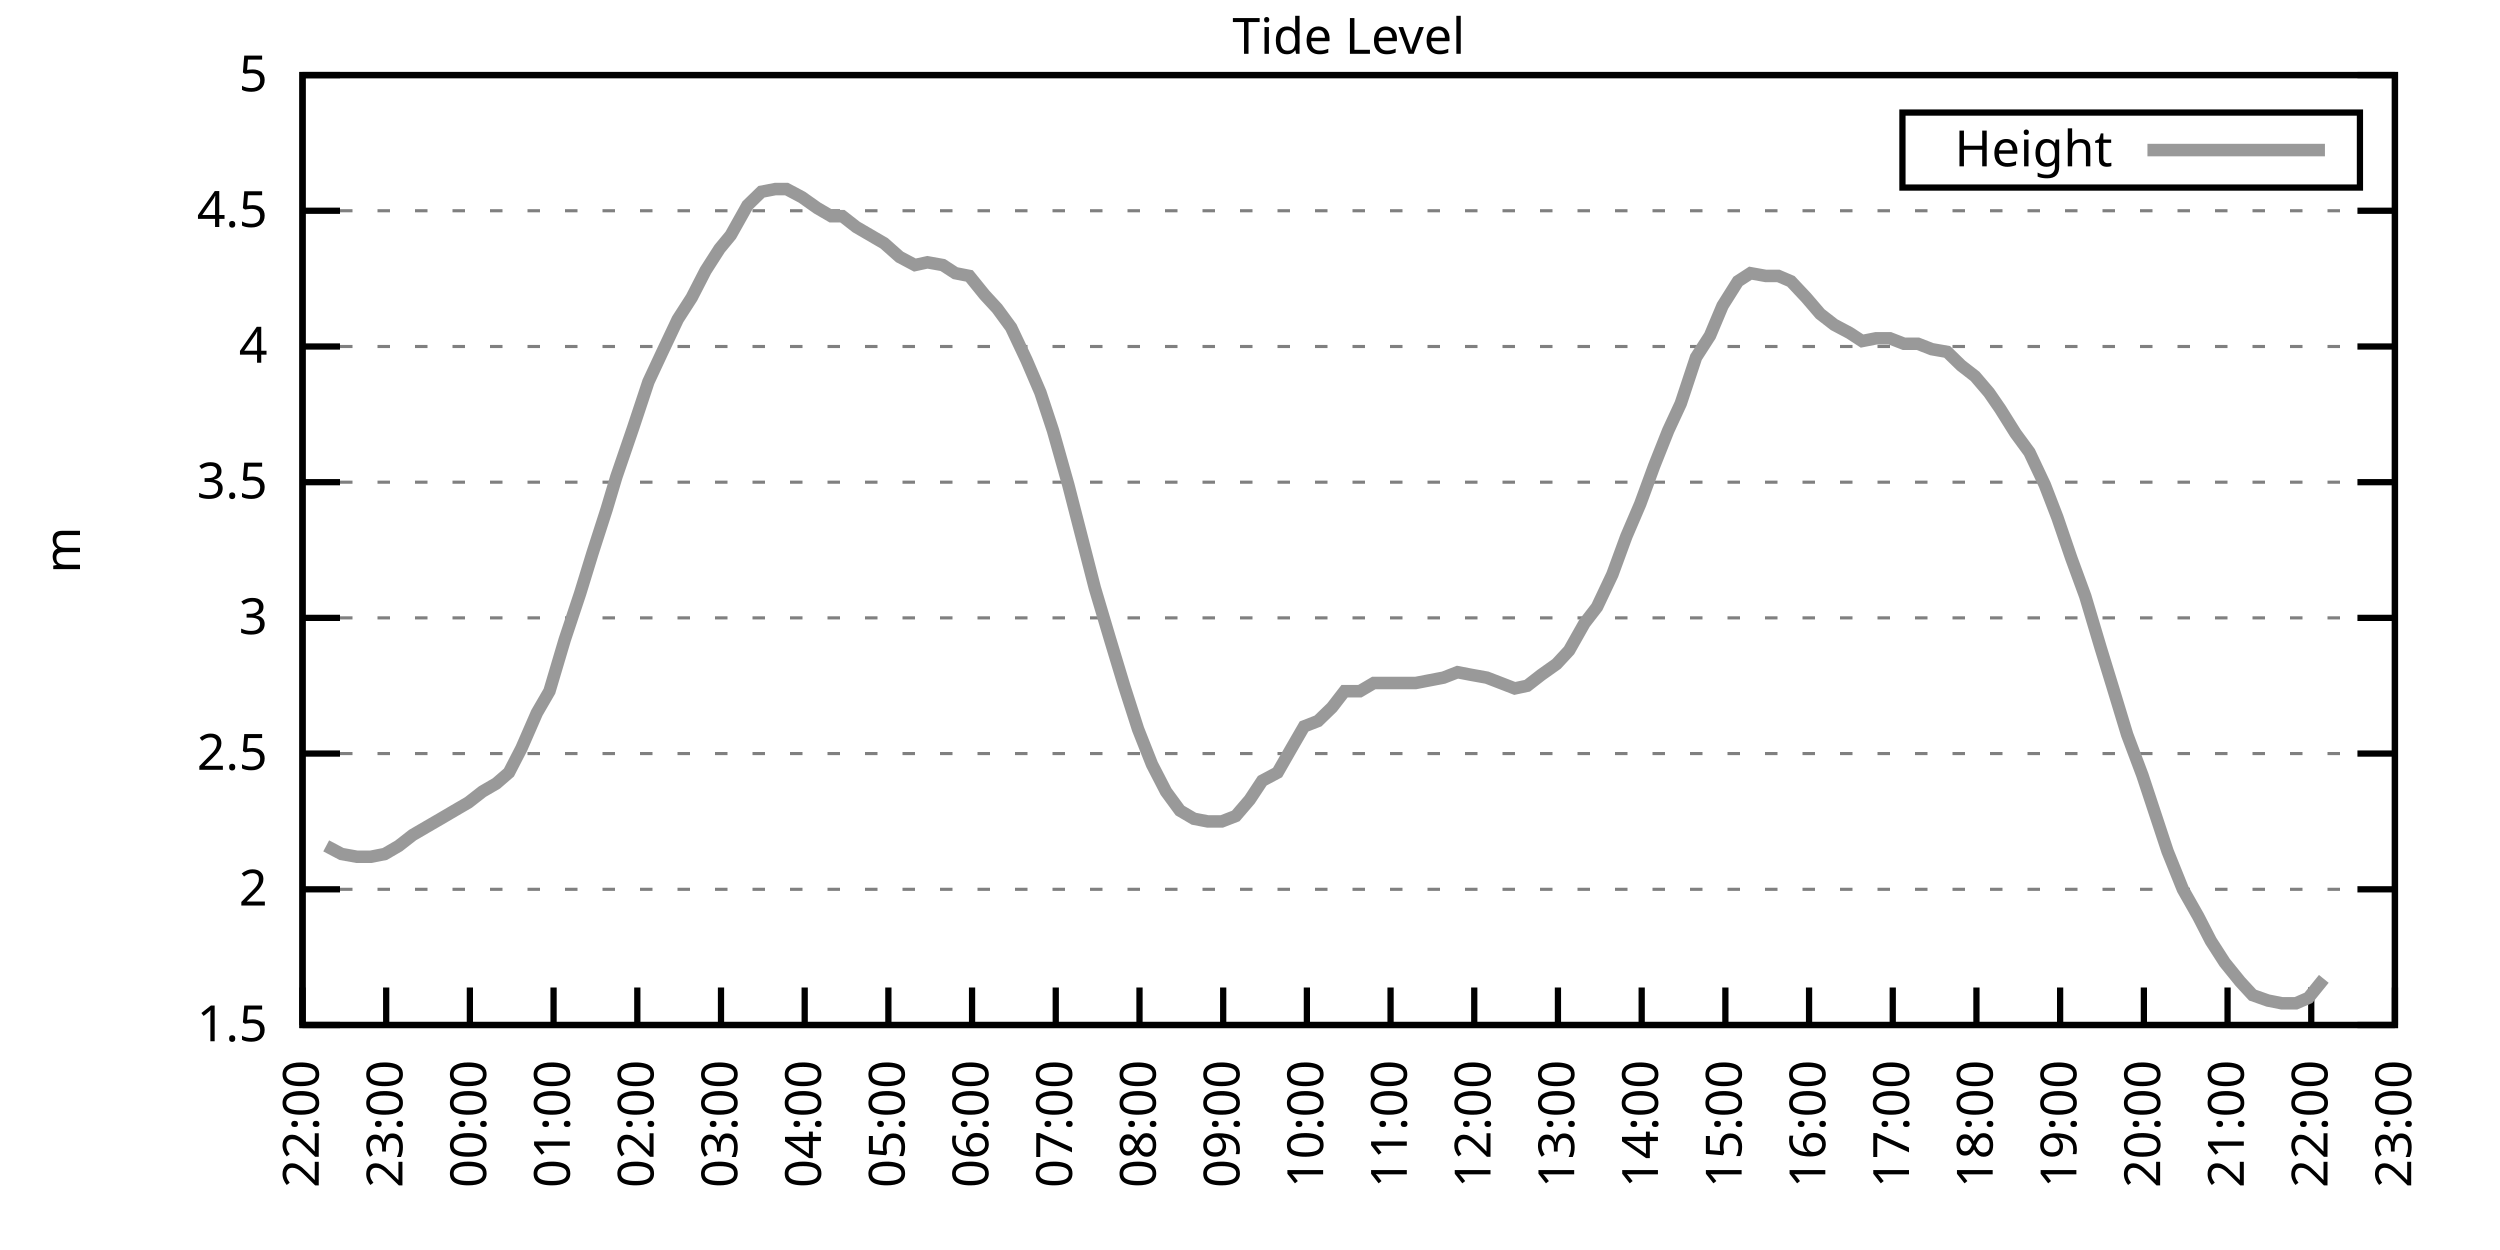
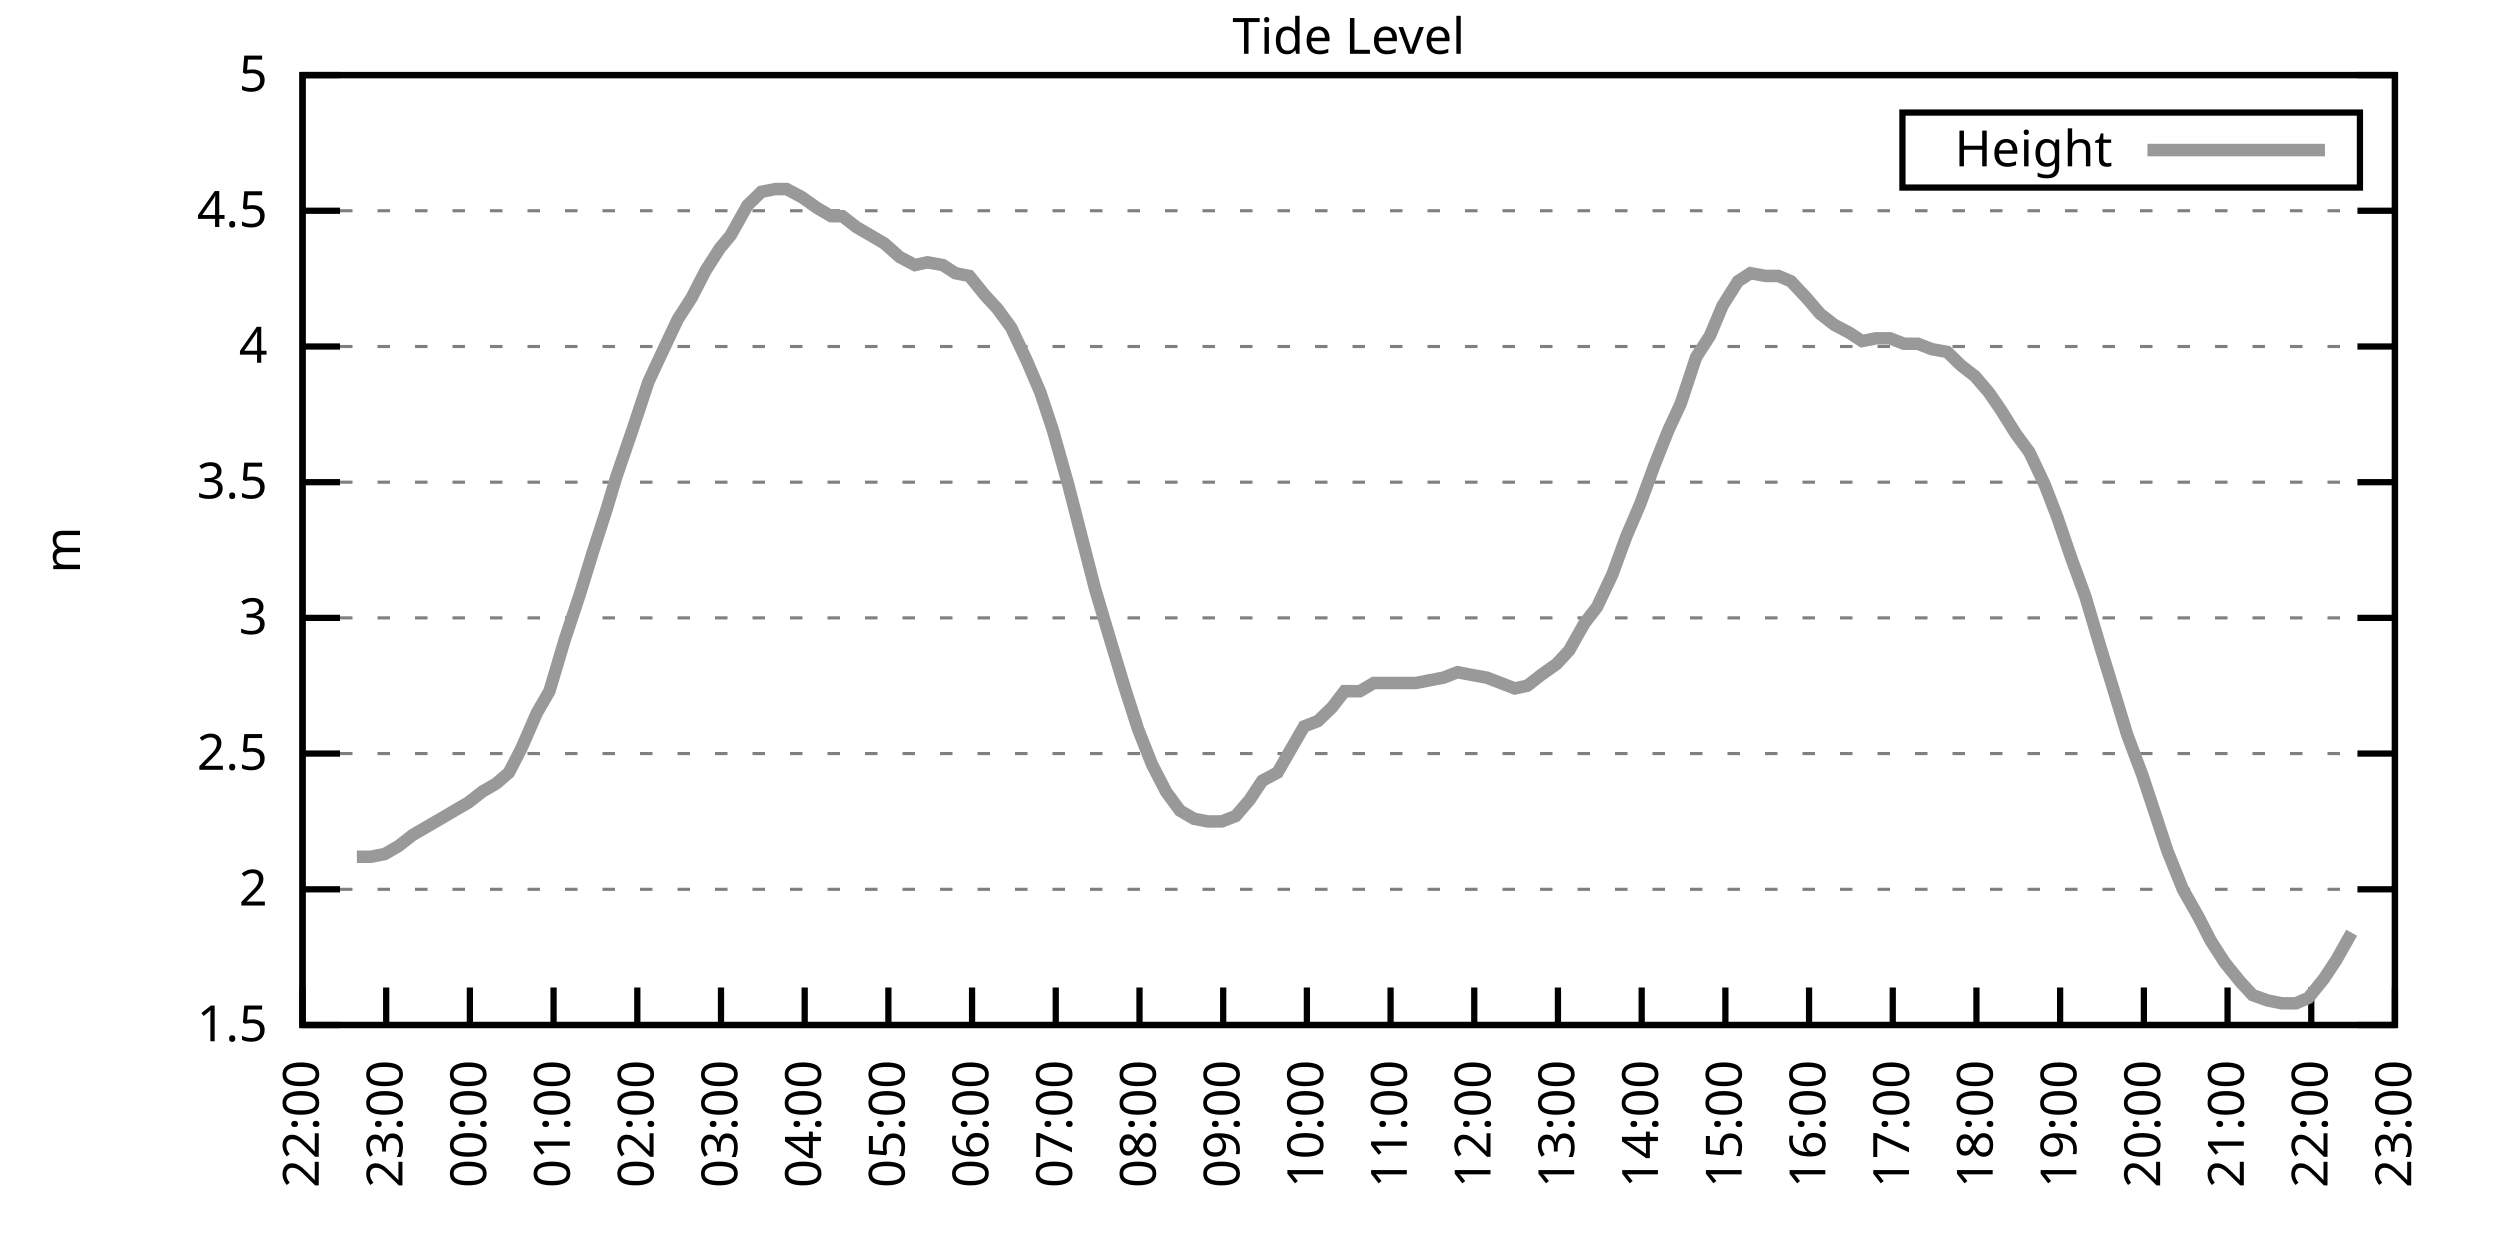
<svg xmlns="http://www.w3.org/2000/svg" xmlns:xlink="http://www.w3.org/1999/xlink" width="400" height="200" viewBox="0 0 400 200">
  <g id="gnuplot_canvas">
    <rect x="0" y="0" width="400" height="200" fill="none" />
    <defs>
      <circle id="gpDot" r="0.5" stroke-width="0.5" stroke="currentColor" />
      <path id="gpPt0" stroke-width="0.333" stroke="currentColor" d="M-1,0 h2 M0,-1 v2" />
      <path id="gpPt1" stroke-width="0.333" stroke="currentColor" d="M-1,-1 L1,1 M1,-1 L-1,1" />
      <path id="gpPt2" stroke-width="0.333" stroke="currentColor" d="M-1,0 L1,0 M0,-1 L0,1 M-1,-1 L1,1 M-1,1 L1,-1" />
      <rect id="gpPt3" stroke-width="0.333" stroke="currentColor" x="-1" y="-1" width="2" height="2" />
      <rect id="gpPt4" stroke-width="0.333" stroke="currentColor" fill="currentColor" x="-1" y="-1" width="2" height="2" />
      <circle id="gpPt5" stroke-width="0.333" stroke="currentColor" cx="0" cy="0" r="1" />
      <use xlink:href="#gpPt5" id="gpPt6" fill="currentColor" stroke="none" />
      <path id="gpPt7" stroke-width="0.333" stroke="currentColor" d="M0,-1.33 L-1.33,0.67 L1.33,0.67 z" />
      <use xlink:href="#gpPt7" id="gpPt8" fill="currentColor" stroke="none" />
      <use xlink:href="#gpPt7" id="gpPt9" stroke="currentColor" transform="rotate(180)" />
      <use xlink:href="#gpPt9" id="gpPt10" fill="currentColor" stroke="none" />
      <use xlink:href="#gpPt3" id="gpPt11" stroke="currentColor" transform="rotate(45)" />
      <use xlink:href="#gpPt11" id="gpPt12" fill="currentColor" stroke="none" />
      <path id="gpPt13" stroke-width="0.333" stroke="currentColor" d="M0,1.330 L1.265,0.411 L0.782,-1.067 L-0.782,-1.076 L-1.265,0.411 z" />
      <use xlink:href="#gpPt13" id="gpPt14" fill="currentColor" stroke="none" />
      <filter id="textbox" filterUnits="objectBoundingBox" x="0" y="0" height="1" width="1">
        <feFlood flood-color="white" flood-opacity="1" result="bgnd" />
        <feComposite in="SourceGraphic" in2="bgnd" operator="atop" />
      </filter>
      <filter id="greybox" filterUnits="objectBoundingBox" x="0" y="0" height="1" width="1">
        <feFlood flood-color="lightgrey" flood-opacity="1" result="grey" />
        <feComposite in="SourceGraphic" in2="grey" operator="atop" />
      </filter>
    </defs>
    <g fill="none" color="white" stroke="currentColor" stroke-width="1.00" stroke-linecap="butt" stroke-linejoin="miter">
</g>
    <g fill="none" color="black" stroke="currentColor" stroke-width="1.00" stroke-linecap="butt" stroke-linejoin="miter">
      <g stroke="none" shape-rendering="crispEdges">
        <polygon fill="rgb(255, 255, 255)" points="48.40,164.00 383.18,164.00 383.18,12.02 48.40,12.02 " />
      </g>
    </g>
    <g fill="none" color="black" stroke="currentColor" stroke-width="1.00" stroke-linecap="butt" stroke-linejoin="miter">
</g>
    <g fill="none" color="black" stroke="black" stroke-width="0.50" stroke-linecap="butt" stroke-linejoin="miter">
</g>
    <g fill="none" color="gray" stroke="currentColor" stroke-width="0.50" stroke-linecap="butt" stroke-linejoin="miter">
      <path stroke="gray" stroke-dasharray="2,4" class="gridline" d="M48.40,164.00 L383.19,164.00  " />
    </g>
    <g fill="none" color="gray" stroke="gray" stroke-width="1.00" stroke-linecap="butt" stroke-linejoin="miter">
</g>
    <g fill="none" color="black" stroke="currentColor" stroke-width="1.00" stroke-linecap="butt" stroke-linejoin="miter">
      <path stroke="black" d="M48.40,164.00 L54.40,164.00 M383.19,164.00 L377.19,164.00  " />
      <g transform="translate(42.80,166.60)" stroke="none" fill="black" font-family="Sans" font-size="8.00" text-anchor="end">
        <text>
          <tspan font-family="Sans"> 1.5</tspan>
        </text>
      </g>
    </g>
    <g fill="none" color="black" stroke="currentColor" stroke-width="1.00" stroke-linecap="butt" stroke-linejoin="miter">
</g>
    <g fill="none" color="black" stroke="black" stroke-width="0.50" stroke-linecap="butt" stroke-linejoin="miter">
</g>
    <g fill="none" color="gray" stroke="currentColor" stroke-width="0.50" stroke-linecap="butt" stroke-linejoin="miter">
      <path stroke="gray" stroke-dasharray="2,4" class="gridline" d="M48.40,142.29 L383.19,142.29  " />
    </g>
    <g fill="none" color="gray" stroke="gray" stroke-width="1.00" stroke-linecap="butt" stroke-linejoin="miter">
</g>
    <g fill="none" color="black" stroke="currentColor" stroke-width="1.00" stroke-linecap="butt" stroke-linejoin="miter">
      <path stroke="black" d="M48.40,142.29 L54.40,142.29 M383.19,142.29 L377.19,142.29  " />
      <g transform="translate(42.80,144.89)" stroke="none" fill="black" font-family="Sans" font-size="8.00" text-anchor="end">
        <text>
          <tspan font-family="Sans"> 2</tspan>
        </text>
      </g>
    </g>
    <g fill="none" color="black" stroke="currentColor" stroke-width="1.00" stroke-linecap="butt" stroke-linejoin="miter">
</g>
    <g fill="none" color="black" stroke="black" stroke-width="0.50" stroke-linecap="butt" stroke-linejoin="miter">
</g>
    <g fill="none" color="gray" stroke="currentColor" stroke-width="0.50" stroke-linecap="butt" stroke-linejoin="miter">
      <path stroke="gray" stroke-dasharray="2,4" class="gridline" d="M48.40,120.57 L383.19,120.57  " />
    </g>
    <g fill="none" color="gray" stroke="gray" stroke-width="1.00" stroke-linecap="butt" stroke-linejoin="miter">
</g>
    <g fill="none" color="black" stroke="currentColor" stroke-width="1.00" stroke-linecap="butt" stroke-linejoin="miter">
      <path stroke="black" d="M48.40,120.57 L54.40,120.57 M383.19,120.57 L377.19,120.57  " />
      <g transform="translate(42.80,123.17)" stroke="none" fill="black" font-family="Sans" font-size="8.00" text-anchor="end">
        <text>
          <tspan font-family="Sans"> 2.5</tspan>
        </text>
      </g>
    </g>
    <g fill="none" color="black" stroke="currentColor" stroke-width="1.00" stroke-linecap="butt" stroke-linejoin="miter">
</g>
    <g fill="none" color="black" stroke="black" stroke-width="0.50" stroke-linecap="butt" stroke-linejoin="miter">
</g>
    <g fill="none" color="gray" stroke="currentColor" stroke-width="0.50" stroke-linecap="butt" stroke-linejoin="miter">
      <path stroke="gray" stroke-dasharray="2,4" class="gridline" d="M48.40,98.86 L383.19,98.86  " />
    </g>
    <g fill="none" color="gray" stroke="gray" stroke-width="1.00" stroke-linecap="butt" stroke-linejoin="miter">
</g>
    <g fill="none" color="black" stroke="currentColor" stroke-width="1.00" stroke-linecap="butt" stroke-linejoin="miter">
      <path stroke="black" d="M48.40,98.86 L54.40,98.86 M383.19,98.86 L377.19,98.86  " />
      <g transform="translate(42.80,101.46)" stroke="none" fill="black" font-family="Sans" font-size="8.00" text-anchor="end">
        <text>
          <tspan font-family="Sans"> 3</tspan>
        </text>
      </g>
    </g>
    <g fill="none" color="black" stroke="currentColor" stroke-width="1.00" stroke-linecap="butt" stroke-linejoin="miter">
</g>
    <g fill="none" color="black" stroke="black" stroke-width="0.50" stroke-linecap="butt" stroke-linejoin="miter">
</g>
    <g fill="none" color="gray" stroke="currentColor" stroke-width="0.50" stroke-linecap="butt" stroke-linejoin="miter">
      <path stroke="gray" stroke-dasharray="2,4" class="gridline" d="M48.40,77.15 L383.19,77.15  " />
    </g>
    <g fill="none" color="gray" stroke="gray" stroke-width="1.00" stroke-linecap="butt" stroke-linejoin="miter">
</g>
    <g fill="none" color="black" stroke="currentColor" stroke-width="1.00" stroke-linecap="butt" stroke-linejoin="miter">
      <path stroke="black" d="M48.40,77.15 L54.40,77.15 M383.19,77.15 L377.19,77.15  " />
      <g transform="translate(42.80,79.75)" stroke="none" fill="black" font-family="Sans" font-size="8.00" text-anchor="end">
        <text>
          <tspan font-family="Sans"> 3.5</tspan>
        </text>
      </g>
    </g>
    <g fill="none" color="black" stroke="currentColor" stroke-width="1.00" stroke-linecap="butt" stroke-linejoin="miter">
</g>
    <g fill="none" color="black" stroke="black" stroke-width="0.50" stroke-linecap="butt" stroke-linejoin="miter">
</g>
    <g fill="none" color="gray" stroke="currentColor" stroke-width="0.50" stroke-linecap="butt" stroke-linejoin="miter">
      <path stroke="gray" stroke-dasharray="2,4" class="gridline" d="M48.40,55.44 L383.19,55.44  " />
    </g>
    <g fill="none" color="gray" stroke="gray" stroke-width="1.00" stroke-linecap="butt" stroke-linejoin="miter">
</g>
    <g fill="none" color="black" stroke="currentColor" stroke-width="1.00" stroke-linecap="butt" stroke-linejoin="miter">
      <path stroke="black" d="M48.40,55.44 L54.40,55.44 M383.19,55.44 L377.19,55.44  " />
      <g transform="translate(42.80,58.04)" stroke="none" fill="black" font-family="Sans" font-size="8.00" text-anchor="end">
        <text>
          <tspan font-family="Sans"> 4</tspan>
        </text>
      </g>
    </g>
    <g fill="none" color="black" stroke="currentColor" stroke-width="1.00" stroke-linecap="butt" stroke-linejoin="miter">
</g>
    <g fill="none" color="black" stroke="black" stroke-width="0.50" stroke-linecap="butt" stroke-linejoin="miter">
</g>
    <g fill="none" color="gray" stroke="currentColor" stroke-width="0.50" stroke-linecap="butt" stroke-linejoin="miter">
      <path stroke="gray" stroke-dasharray="2,4" class="gridline" d="M48.40,33.72 L383.19,33.72  " />
    </g>
    <g fill="none" color="gray" stroke="gray" stroke-width="1.00" stroke-linecap="butt" stroke-linejoin="miter">
</g>
    <g fill="none" color="black" stroke="currentColor" stroke-width="1.00" stroke-linecap="butt" stroke-linejoin="miter">
      <path stroke="black" d="M48.40,33.72 L54.40,33.72 M383.19,33.72 L377.19,33.72  " />
      <g transform="translate(42.80,36.32)" stroke="none" fill="black" font-family="Sans" font-size="8.00" text-anchor="end">
        <text>
          <tspan font-family="Sans"> 4.5</tspan>
        </text>
      </g>
    </g>
    <g fill="none" color="black" stroke="currentColor" stroke-width="1.00" stroke-linecap="butt" stroke-linejoin="miter">
</g>
    <g fill="none" color="black" stroke="black" stroke-width="0.50" stroke-linecap="butt" stroke-linejoin="miter">
</g>
    <g fill="none" color="gray" stroke="currentColor" stroke-width="0.50" stroke-linecap="butt" stroke-linejoin="miter">
      <path stroke="gray" stroke-dasharray="2,4" class="gridline" d="M48.40,12.01 L383.19,12.01  " />
    </g>
    <g fill="none" color="gray" stroke="gray" stroke-width="1.00" stroke-linecap="butt" stroke-linejoin="miter">
</g>
    <g fill="none" color="black" stroke="currentColor" stroke-width="1.00" stroke-linecap="butt" stroke-linejoin="miter">
      <path stroke="black" d="M48.40,12.01 L54.40,12.01 M383.19,12.01 L377.19,12.01  " />
      <g transform="translate(42.80,14.61)" stroke="none" fill="black" font-family="Sans" font-size="8.00" text-anchor="end">
        <text>
          <tspan font-family="Sans"> 5</tspan>
        </text>
      </g>
    </g>
    <g fill="none" color="black" stroke="currentColor" stroke-width="1.00" stroke-linecap="butt" stroke-linejoin="miter">
      <path stroke="black" d="M48.40,164.00 L48.40,158.00  " />
      <g transform="translate(51.00,169.60) rotate(270.00)" stroke="none" fill="black" font-family="Sans" font-size="8.00" text-anchor="end">
        <text>
          <tspan font-family="Sans">22:00</tspan>
        </text>
      </g>
    </g>
    <g fill="none" color="black" stroke="currentColor" stroke-width="1.00" stroke-linecap="butt" stroke-linejoin="miter">
      <path stroke="black" d="M61.79,164.00 L61.79,158.00  " />
      <g transform="translate(64.39,169.60) rotate(270.00)" stroke="none" fill="black" font-family="Sans" font-size="8.00" text-anchor="end">
        <text>
          <tspan font-family="Sans">23:00</tspan>
        </text>
      </g>
    </g>
    <g fill="none" color="black" stroke="currentColor" stroke-width="1.00" stroke-linecap="butt" stroke-linejoin="miter">
      <path stroke="black" d="M75.18,164.00 L75.18,158.00  " />
      <g transform="translate(77.78,169.60) rotate(270.00)" stroke="none" fill="black" font-family="Sans" font-size="8.00" text-anchor="end">
        <text>
          <tspan font-family="Sans">00:00</tspan>
        </text>
      </g>
    </g>
    <g fill="none" color="black" stroke="currentColor" stroke-width="1.00" stroke-linecap="butt" stroke-linejoin="miter">
      <path stroke="black" d="M88.57,164.00 L88.57,158.00  " />
      <g transform="translate(91.17,169.60) rotate(270.00)" stroke="none" fill="black" font-family="Sans" font-size="8.00" text-anchor="end">
        <text>
          <tspan font-family="Sans">01:00</tspan>
        </text>
      </g>
    </g>
    <g fill="none" color="black" stroke="currentColor" stroke-width="1.00" stroke-linecap="butt" stroke-linejoin="miter">
      <path stroke="black" d="M101.97,164.00 L101.97,158.00  " />
      <g transform="translate(104.57,169.60) rotate(270.00)" stroke="none" fill="black" font-family="Sans" font-size="8.00" text-anchor="end">
        <text>
          <tspan font-family="Sans">02:00</tspan>
        </text>
      </g>
    </g>
    <g fill="none" color="black" stroke="currentColor" stroke-width="1.00" stroke-linecap="butt" stroke-linejoin="miter">
      <path stroke="black" d="M115.36,164.00 L115.36,158.00  " />
      <g transform="translate(117.96,169.60) rotate(270.00)" stroke="none" fill="black" font-family="Sans" font-size="8.00" text-anchor="end">
        <text>
          <tspan font-family="Sans">03:00</tspan>
        </text>
      </g>
    </g>
    <g fill="none" color="black" stroke="currentColor" stroke-width="1.00" stroke-linecap="butt" stroke-linejoin="miter">
      <path stroke="black" d="M128.75,164.00 L128.75,158.00  " />
      <g transform="translate(131.35,169.60) rotate(270.00)" stroke="none" fill="black" font-family="Sans" font-size="8.00" text-anchor="end">
        <text>
          <tspan font-family="Sans">04:00</tspan>
        </text>
      </g>
    </g>
    <g fill="none" color="black" stroke="currentColor" stroke-width="1.00" stroke-linecap="butt" stroke-linejoin="miter">
      <path stroke="black" d="M142.14,164.00 L142.14,158.00  " />
      <g transform="translate(144.74,169.60) rotate(270.00)" stroke="none" fill="black" font-family="Sans" font-size="8.00" text-anchor="end">
        <text>
          <tspan font-family="Sans">05:00</tspan>
        </text>
      </g>
    </g>
    <g fill="none" color="black" stroke="currentColor" stroke-width="1.00" stroke-linecap="butt" stroke-linejoin="miter">
      <path stroke="black" d="M155.53,164.00 L155.53,158.00  " />
      <g transform="translate(158.13,169.60) rotate(270.00)" stroke="none" fill="black" font-family="Sans" font-size="8.00" text-anchor="end">
        <text>
          <tspan font-family="Sans">06:00</tspan>
        </text>
      </g>
    </g>
    <g fill="none" color="black" stroke="currentColor" stroke-width="1.00" stroke-linecap="butt" stroke-linejoin="miter">
      <path stroke="black" d="M168.92,164.00 L168.92,158.00  " />
      <g transform="translate(171.52,169.60) rotate(270.00)" stroke="none" fill="black" font-family="Sans" font-size="8.00" text-anchor="end">
        <text>
          <tspan font-family="Sans">07:00</tspan>
        </text>
      </g>
    </g>
    <g fill="none" color="black" stroke="currentColor" stroke-width="1.00" stroke-linecap="butt" stroke-linejoin="miter">
      <path stroke="black" d="M182.32,164.00 L182.32,158.00  " />
      <g transform="translate(184.92,169.60) rotate(270.00)" stroke="none" fill="black" font-family="Sans" font-size="8.00" text-anchor="end">
        <text>
          <tspan font-family="Sans">08:00</tspan>
        </text>
      </g>
    </g>
    <g fill="none" color="black" stroke="currentColor" stroke-width="1.00" stroke-linecap="butt" stroke-linejoin="miter">
      <path stroke="black" d="M195.71,164.00 L195.71,158.00  " />
      <g transform="translate(198.31,169.60) rotate(270.00)" stroke="none" fill="black" font-family="Sans" font-size="8.00" text-anchor="end">
        <text>
          <tspan font-family="Sans">09:00</tspan>
        </text>
      </g>
    </g>
    <g fill="none" color="black" stroke="currentColor" stroke-width="1.00" stroke-linecap="butt" stroke-linejoin="miter">
      <path stroke="black" d="M209.10,164.00 L209.10,158.00  " />
      <g transform="translate(211.70,169.60) rotate(270.00)" stroke="none" fill="black" font-family="Sans" font-size="8.00" text-anchor="end">
        <text>
          <tspan font-family="Sans">10:00</tspan>
        </text>
      </g>
    </g>
    <g fill="none" color="black" stroke="currentColor" stroke-width="1.00" stroke-linecap="butt" stroke-linejoin="miter">
      <path stroke="black" d="M222.49,164.00 L222.49,158.00  " />
      <g transform="translate(225.09,169.60) rotate(270.00)" stroke="none" fill="black" font-family="Sans" font-size="8.00" text-anchor="end">
        <text>
          <tspan font-family="Sans">11:00</tspan>
        </text>
      </g>
    </g>
    <g fill="none" color="black" stroke="currentColor" stroke-width="1.00" stroke-linecap="butt" stroke-linejoin="miter">
      <path stroke="black" d="M235.88,164.00 L235.88,158.00  " />
      <g transform="translate(238.48,169.60) rotate(270.00)" stroke="none" fill="black" font-family="Sans" font-size="8.00" text-anchor="end">
        <text>
          <tspan font-family="Sans">12:00</tspan>
        </text>
      </g>
    </g>
    <g fill="none" color="black" stroke="currentColor" stroke-width="1.00" stroke-linecap="butt" stroke-linejoin="miter">
      <path stroke="black" d="M249.27,164.00 L249.27,158.00  " />
      <g transform="translate(251.87,169.60) rotate(270.00)" stroke="none" fill="black" font-family="Sans" font-size="8.00" text-anchor="end">
        <text>
          <tspan font-family="Sans">13:00</tspan>
        </text>
      </g>
    </g>
    <g fill="none" color="black" stroke="currentColor" stroke-width="1.00" stroke-linecap="butt" stroke-linejoin="miter">
      <path stroke="black" d="M262.67,164.00 L262.67,158.00  " />
      <g transform="translate(265.27,169.60) rotate(270.00)" stroke="none" fill="black" font-family="Sans" font-size="8.00" text-anchor="end">
        <text>
          <tspan font-family="Sans">14:00</tspan>
        </text>
      </g>
    </g>
    <g fill="none" color="black" stroke="currentColor" stroke-width="1.00" stroke-linecap="butt" stroke-linejoin="miter">
      <path stroke="black" d="M276.06,164.00 L276.06,158.00  " />
      <g transform="translate(278.66,169.60) rotate(270.00)" stroke="none" fill="black" font-family="Sans" font-size="8.00" text-anchor="end">
        <text>
          <tspan font-family="Sans">15:00</tspan>
        </text>
      </g>
    </g>
    <g fill="none" color="black" stroke="currentColor" stroke-width="1.00" stroke-linecap="butt" stroke-linejoin="miter">
      <path stroke="black" d="M289.45,164.00 L289.45,158.00  " />
      <g transform="translate(292.05,169.60) rotate(270.00)" stroke="none" fill="black" font-family="Sans" font-size="8.00" text-anchor="end">
        <text>
          <tspan font-family="Sans">16:00</tspan>
        </text>
      </g>
    </g>
    <g fill="none" color="black" stroke="currentColor" stroke-width="1.00" stroke-linecap="butt" stroke-linejoin="miter">
      <path stroke="black" d="M302.84,164.00 L302.84,158.00  " />
      <g transform="translate(305.44,169.60) rotate(270.00)" stroke="none" fill="black" font-family="Sans" font-size="8.00" text-anchor="end">
        <text>
          <tspan font-family="Sans">17:00</tspan>
        </text>
      </g>
    </g>
    <g fill="none" color="black" stroke="currentColor" stroke-width="1.00" stroke-linecap="butt" stroke-linejoin="miter">
      <path stroke="black" d="M316.23,164.00 L316.23,158.00  " />
      <g transform="translate(318.83,169.60) rotate(270.00)" stroke="none" fill="black" font-family="Sans" font-size="8.00" text-anchor="end">
        <text>
          <tspan font-family="Sans">18:00</tspan>
        </text>
      </g>
    </g>
    <g fill="none" color="black" stroke="currentColor" stroke-width="1.00" stroke-linecap="butt" stroke-linejoin="miter">
      <path stroke="black" d="M329.62,164.00 L329.62,158.00  " />
      <g transform="translate(332.22,169.60) rotate(270.00)" stroke="none" fill="black" font-family="Sans" font-size="8.00" text-anchor="end">
        <text>
          <tspan font-family="Sans">19:00</tspan>
        </text>
      </g>
    </g>
    <g fill="none" color="black" stroke="currentColor" stroke-width="1.00" stroke-linecap="butt" stroke-linejoin="miter">
      <path stroke="black" d="M343.02,164.00 L343.02,158.00  " />
      <g transform="translate(345.62,169.60) rotate(270.00)" stroke="none" fill="black" font-family="Sans" font-size="8.00" text-anchor="end">
        <text>
          <tspan font-family="Sans">20:00</tspan>
        </text>
      </g>
    </g>
    <g fill="none" color="black" stroke="currentColor" stroke-width="1.00" stroke-linecap="butt" stroke-linejoin="miter">
      <path stroke="black" d="M356.41,164.00 L356.41,158.00  " />
      <g transform="translate(359.01,169.60) rotate(270.00)" stroke="none" fill="black" font-family="Sans" font-size="8.00" text-anchor="end">
        <text>
          <tspan font-family="Sans">21:00</tspan>
        </text>
      </g>
    </g>
    <g fill="none" color="black" stroke="currentColor" stroke-width="1.00" stroke-linecap="butt" stroke-linejoin="miter">
      <path stroke="black" d="M369.80,164.00 L369.80,158.00  " />
      <g transform="translate(372.40,169.60) rotate(270.00)" stroke="none" fill="black" font-family="Sans" font-size="8.00" text-anchor="end">
        <text>
          <tspan font-family="Sans">22:00</tspan>
        </text>
      </g>
    </g>
    <g fill="none" color="black" stroke="currentColor" stroke-width="1.00" stroke-linecap="butt" stroke-linejoin="miter">
      <path stroke="black" d="M383.19,164.00 L383.19,158.00  " />
      <g transform="translate(385.79,169.60) rotate(270.00)" stroke="none" fill="black" font-family="Sans" font-size="8.00" text-anchor="end">
        <text>
          <tspan font-family="Sans">23:00</tspan>
        </text>
      </g>
    </g>
    <g fill="none" color="black" stroke="currentColor" stroke-width="1.00" stroke-linecap="butt" stroke-linejoin="miter">
</g>
    <g fill="none" color="black" stroke="currentColor" stroke-width="1.00" stroke-linecap="butt" stroke-linejoin="miter">
      <path stroke="black" d="M48.40,12.01 L48.40,164.00 L383.19,164.00 L383.19,12.01 L48.40,12.01 Z  " />
    </g>
    <g fill="none" color="black" stroke="currentColor" stroke-width="1.00" stroke-linecap="butt" stroke-linejoin="miter">
</g>
    <g fill="none" color="black" stroke="currentColor" stroke-width="1.00" stroke-linecap="butt" stroke-linejoin="miter">
      <path stroke="black" d="M304.39,30.01 L304.39,18.01 L377.59,18.01 L377.59,30.01 L304.39,30.01 Z  " />
    </g>
    <g id="Tide_level_plot_1">
      <g fill="none" color="white" stroke="black" stroke-width="2.00" stroke-linecap="butt" stroke-linejoin="miter">
</g>
      <g fill="none" color="black" stroke="currentColor" stroke-width="2.00" stroke-linecap="butt" stroke-linejoin="miter">
        <g transform="translate(337.99,26.61)" stroke="none" fill="black" font-family="Sans" font-size="8.00" text-anchor="end">
          <text>
            <tspan font-family="Sans">Height</tspan>
          </text>
        </g>
      </g>
      <g fill="none" color="black" stroke="currentColor" stroke-width="2.00" stroke-linecap="butt" stroke-linejoin="miter">
-         <path stroke="rgb(153, 153, 153)" d="M343.59,24.01 L371.99,24.01 M52.19,135.34 L54.65,136.64 L57.10,137.08 L59.34,137.08 L61.57,136.64 L63.80,135.34   L66.03,133.60 L68.26,132.30 L70.50,131.00 L72.73,129.69 L74.96,128.39 L77.19,126.65 L79.42,125.35 L81.43,123.61   L83.44,119.71 L85.90,114.06 L87.91,110.59 L90.36,102.34 L92.82,94.95 L94.82,88.44 L97.06,81.49 L98.62,76.28   L101.30,68.46 L103.75,61.08 L105.98,56.30 L108.44,51.09 L110.67,47.62 L112.90,43.28 L115.13,39.80 L116.92,37.63   L119.60,32.85 L121.83,30.68 L124.06,30.25 L125.85,30.25 L128.30,31.55 L130.76,33.29 L132.99,34.59 L134.78,34.59   L137.01,36.33 L139.24,37.63 L141.47,38.93 L143.93,41.11 L146.38,42.41 L148.39,41.97 L150.85,42.41 L152.85,43.71   L155.09,44.15 L157.54,47.18 L159.55,49.36 L161.78,52.40 L164.24,57.61 L166.47,62.82 L168.48,68.90 L170.93,77.58   L175.17,94.08 L177.63,102.34 L179.86,109.72 L182.09,116.67 L184.32,122.31 L186.56,126.65 L188.79,129.69 L191.02,131.00   L193.25,131.43 L195.48,131.43 L197.72,130.56 L199.95,127.96 L201.96,124.92 L204.41,123.61 L206.64,119.71 L208.65,116.23   L210.88,115.36 L213.12,113.19 L215.13,110.59 L217.58,110.59 L219.81,109.28 L222.04,109.28 L224.28,109.28 L226.51,109.28   L228.74,108.85 L230.97,108.42 L233.20,107.55 L235.44,107.98 L237.89,108.42 L240.12,109.28 L242.36,110.15 L244.36,109.72   L246.60,107.98 L249.05,106.24 L251.06,104.07 L253.51,99.73 L255.52,97.12 L257.98,91.91 L260.21,85.83 L262.44,80.62   L264.67,74.54 L266.91,68.90 L268.92,64.56 L271.37,57.17 L273.60,53.70 L275.61,48.92 L278.07,45.01 L280.07,43.71   L282.53,44.15 L284.54,44.15 L286.55,45.01 L289.00,47.62 L291.23,50.22 L293.47,51.96 L295.92,53.26 L297.93,54.57   L300.16,54.13 L302.39,54.13 L304.63,55.00 L306.86,55.00 L309.09,55.87 L311.54,56.30 L313.78,58.48 L316.01,60.21   L318.24,62.82 L320.03,65.42 L322.48,69.33 L324.71,72.37 L327.17,77.58 L329.18,82.79 L331.41,89.31 L333.64,95.39   L336.10,103.64 L338.10,110.15 L340.34,117.53 L342.79,124.05 L344.80,130.13 L346.81,136.21 L349.26,142.29 L351.72,146.63   L353.73,150.54 L355.96,154.01 L358.42,157.05 L360.42,159.22 L362.88,160.09 L365.11,160.53 L367.34,160.53 L369.35,159.66   L371.81,156.62  " />
+         <path stroke="rgb(153, 153, 153)" d="M343.59,24.01 L371.99,24.01 M57.10,137.08 L59.34,137.08 L61.57,136.64 L63.80,135.34 L66.03,133.60 L68.26,132.30   L70.50,131.00 L72.73,129.69 L74.96,128.39 L77.19,126.65 L79.42,125.35 L81.43,123.61 L83.44,119.71 L85.90,114.06   L87.91,110.59 L90.36,102.34 L92.82,94.95 L94.82,88.44 L97.06,81.49 L98.62,76.28 L101.30,68.46 L103.75,61.08   L105.98,56.30 L108.44,51.09 L110.67,47.62 L112.90,43.28 L115.13,39.80 L116.92,37.63 L119.60,32.85 L121.83,30.68   L124.06,30.25 L125.85,30.25 L128.30,31.55 L130.76,33.29 L132.99,34.59 L134.78,34.59 L137.01,36.33 L139.24,37.63   L141.47,38.93 L143.93,41.11 L146.38,42.41 L148.39,41.97 L150.85,42.41 L152.85,43.71 L155.09,44.15 L157.54,47.18   L159.55,49.36 L161.78,52.40 L164.24,57.61 L166.47,62.82 L168.48,68.90 L170.93,77.58 L175.17,94.08 L177.63,102.34   L179.86,109.72 L182.09,116.67 L184.32,122.31 L186.56,126.65 L188.79,129.69 L191.02,131.00 L193.25,131.43 L195.48,131.43   L197.72,130.56 L199.95,127.96 L201.96,124.92 L204.41,123.61 L206.64,119.71 L208.65,116.23 L210.88,115.36 L213.12,113.19   L215.13,110.59 L217.58,110.59 L219.81,109.28 L222.04,109.28 L224.28,109.28 L226.51,109.28 L228.74,108.85 L230.97,108.42   L233.20,107.55 L235.44,107.98 L237.89,108.42 L240.12,109.28 L242.36,110.15 L244.36,109.72 L246.60,107.98 L249.05,106.24   L251.06,104.07 L253.51,99.73 L255.52,97.12 L257.98,91.91 L260.21,85.83 L262.44,80.62 L264.67,74.54 L266.91,68.90   L268.92,64.56 L271.37,57.17 L273.60,53.70 L275.61,48.92 L278.07,45.01 L280.07,43.71 L282.53,44.15 L284.54,44.15   L286.55,45.01 L289.00,47.62 L291.23,50.22 L293.47,51.96 L295.92,53.26 L297.93,54.57 L300.16,54.13 L302.39,54.13   L304.63,55.00 L306.86,55.00 L309.09,55.87 L311.54,56.30 L313.78,58.48 L316.01,60.21 L318.24,62.82 L320.03,65.42   L322.48,69.33 L324.71,72.37 L327.17,77.58 L329.18,82.79 L331.41,89.31 L333.64,95.39 L336.10,103.64 L338.10,110.15   L340.34,117.53 L342.79,124.05 L344.80,130.13 L346.81,136.21 L349.26,142.29 L351.72,146.63 L353.73,150.54 L355.96,154.01   L358.42,157.05 L360.42,159.22 L362.88,160.09 L365.11,160.53 L367.34,160.53 L369.35,159.66 L371.81,156.62 L373.82,153.58   L376.27,149.24  " />
      </g>
    </g>
    <g fill="none" color="black" stroke="currentColor" stroke-width="2.00" stroke-linecap="butt" stroke-linejoin="miter">
</g>
    <g fill="none" color="black" stroke="black" stroke-width="1.00" stroke-linecap="butt" stroke-linejoin="miter">
</g>
    <g fill="none" color="black" stroke="currentColor" stroke-width="1.00" stroke-linecap="butt" stroke-linejoin="miter">
      <path stroke="black" d="M48.40,12.01 L48.40,164.00 L383.19,164.00 L383.19,12.01 L48.40,12.01 Z  " />
      <g transform="translate(12.80,88.01) rotate(270.00)" stroke="none" fill="black" font-family="Sans" font-size="8.00" text-anchor="middle">
        <text>
          <tspan font-family="Sans">m</tspan>
        </text>
      </g>
    </g>
    <g fill="none" color="black" stroke="currentColor" stroke-width="1.00" stroke-linecap="butt" stroke-linejoin="miter">
</g>
    <g fill="none" color="black" stroke="currentColor" stroke-width="1.00" stroke-linecap="butt" stroke-linejoin="miter">
      <g transform="translate(215.79,8.61)" stroke="none" fill="black" font-family="Sans" font-size="8.00" text-anchor="middle">
        <text>
          <tspan font-family="Sans">Tide Level</tspan>
        </text>
      </g>
    </g>
    <g fill="none" color="black" stroke="currentColor" stroke-width="1.00" stroke-linecap="butt" stroke-linejoin="miter">
</g>
  </g>
</svg>
